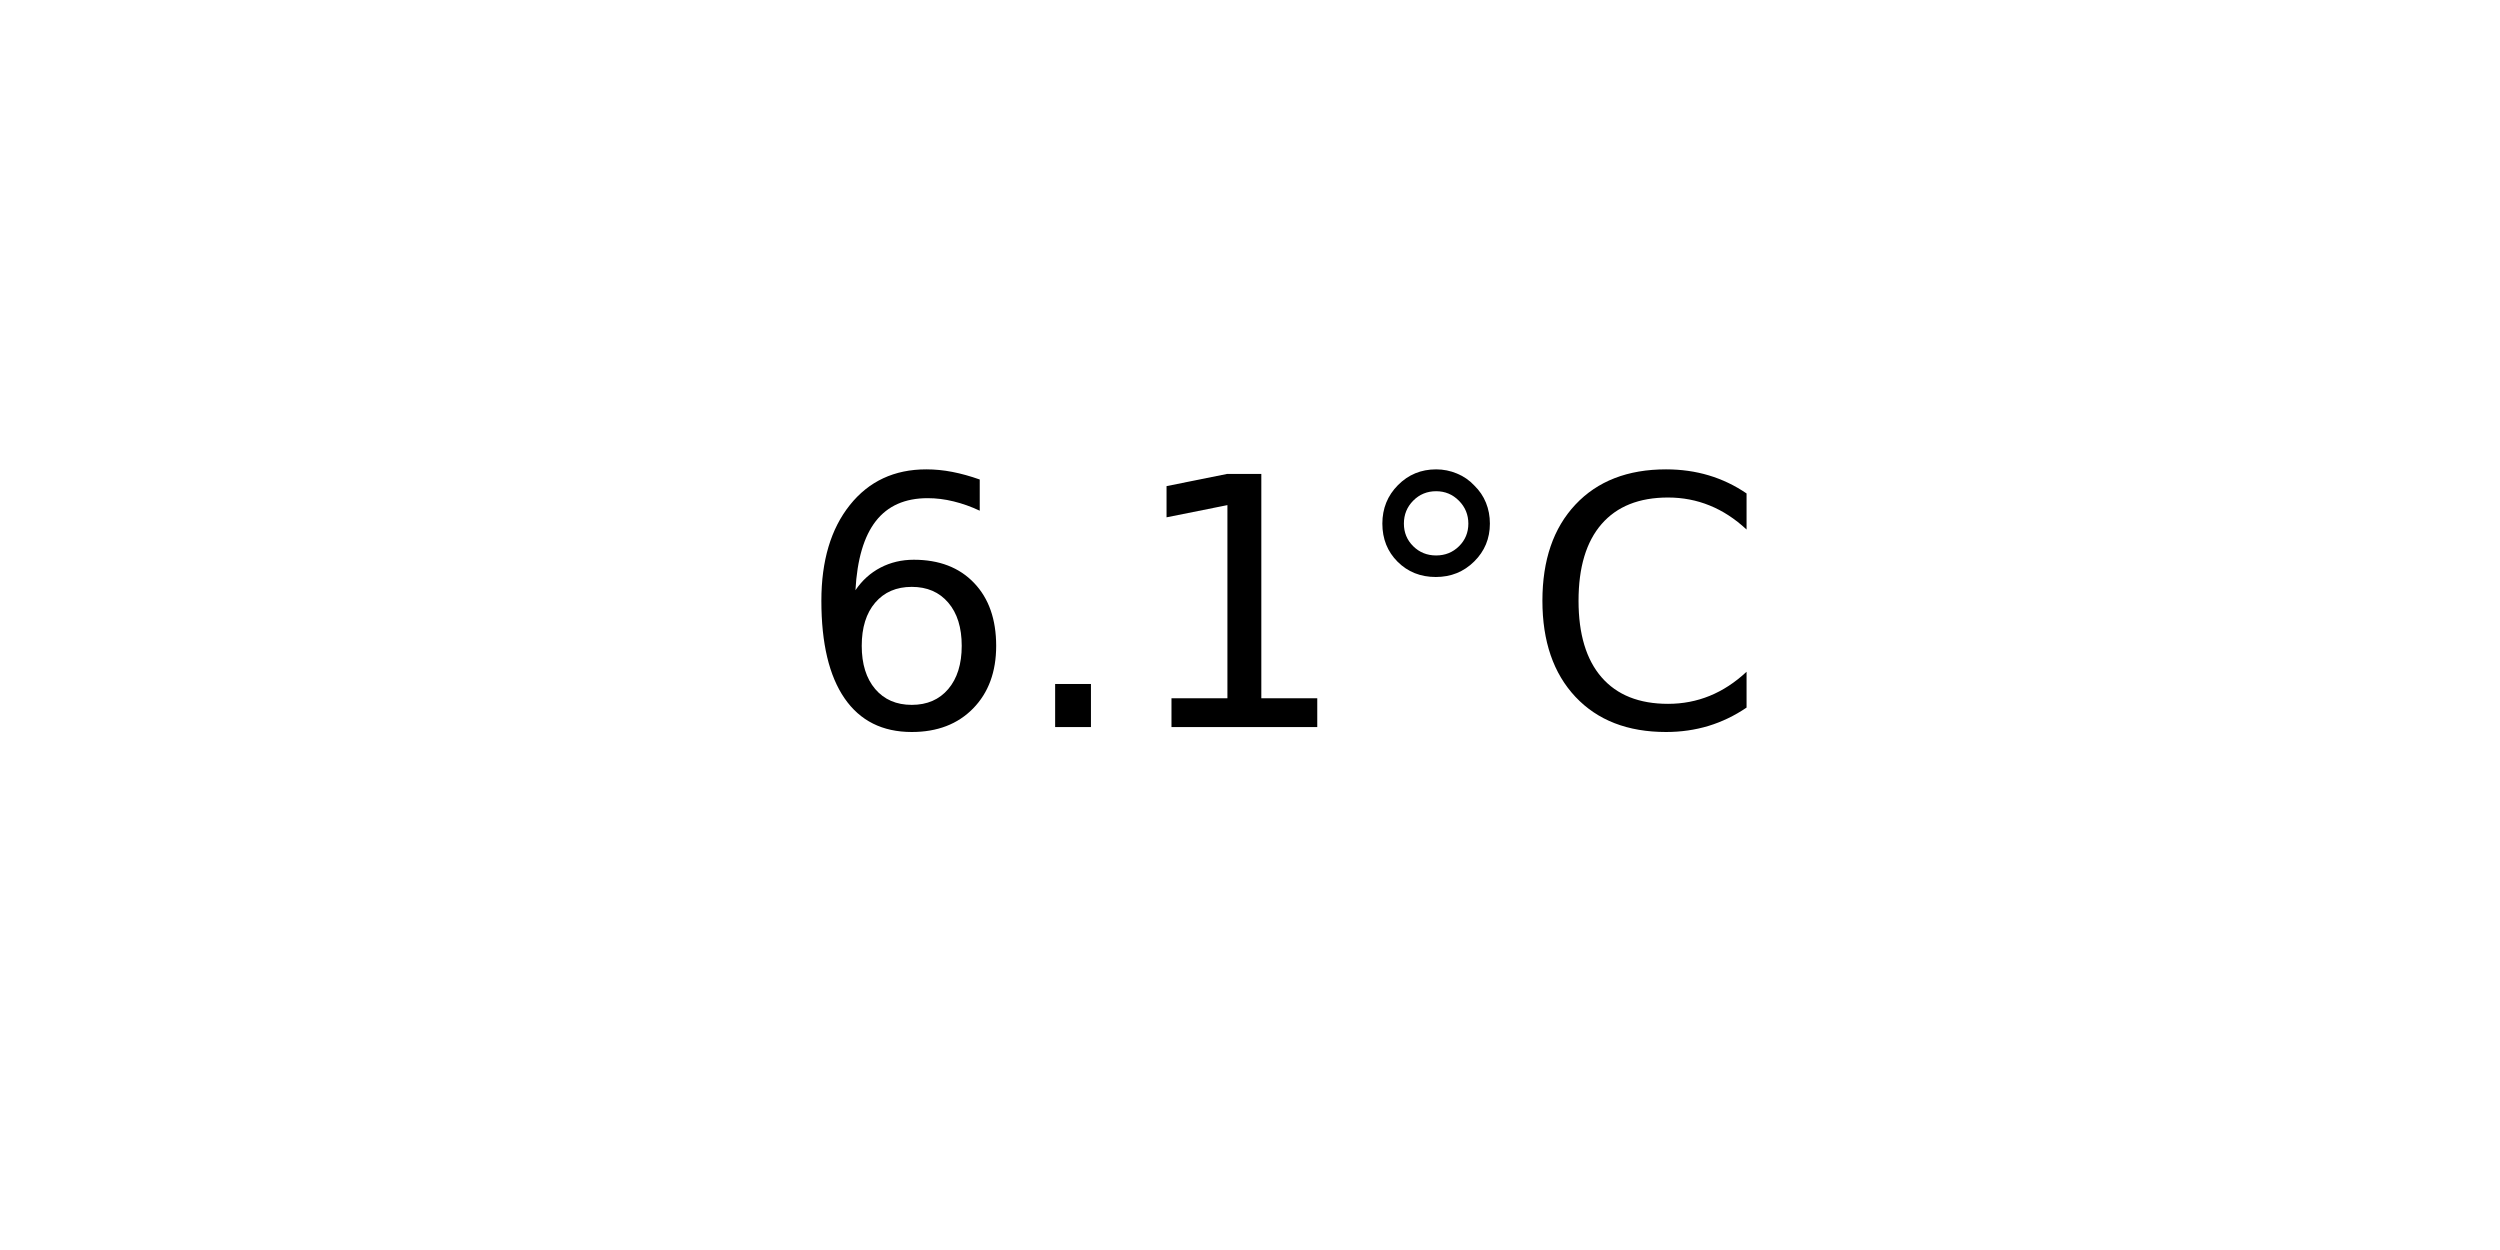
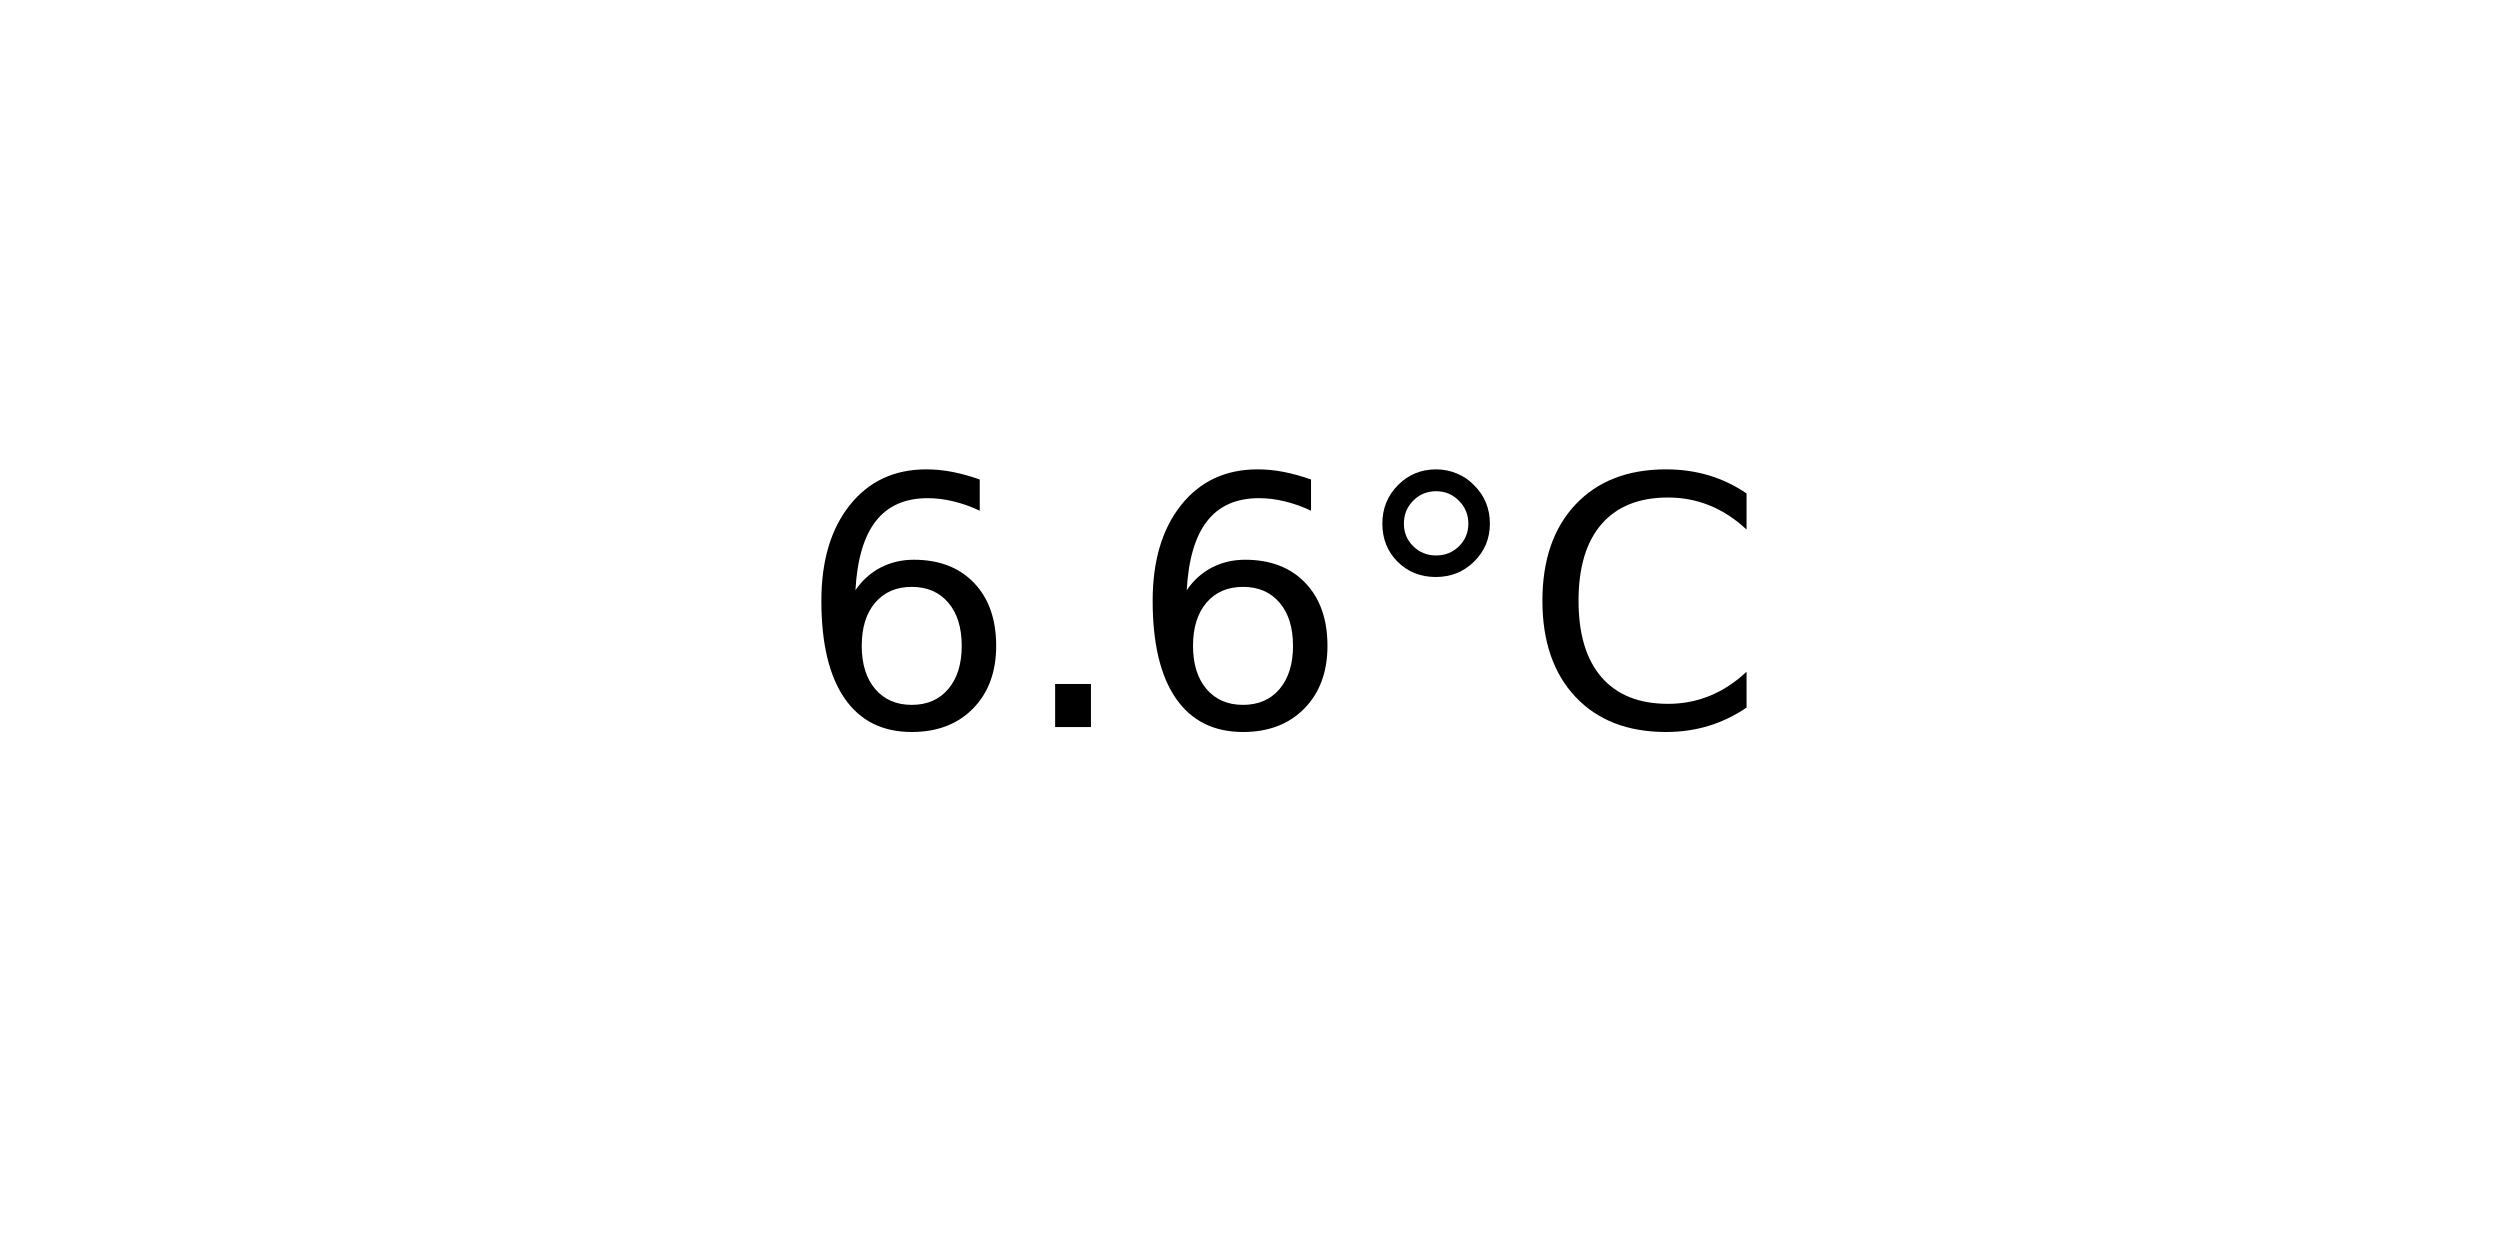
<svg xmlns="http://www.w3.org/2000/svg" xmlns:xlink="http://www.w3.org/1999/xlink" width="72pt" height="36pt" viewBox="0 0 72 36" version="1.1">
  <defs>
    <style type="text/css">*{stroke-linejoin: round; stroke-linecap: butt}</style>
  </defs>
  <g id="figure_1">
    <g id="axes_1">
      <g id="text_1">
        <g transform="translate(22.95703 20.93937) scale(0.1 -0.1)">
          <defs>
            <path id="DejaVuSans-36" d="M 2113 2584  Q 1688 2584 1439 2293  Q 1191 2003 1191 1497  Q 1191 994 1439 701  Q 1688 409 2113 409  Q 2538 409 2786 701  Q 3034 994 3034 1497  Q 3034 2003 2786 2293  Q 2538 2584 2113 2584  z M 3366 4563  L 3366 3988  Q 3128 4100 2886 4159  Q 2644 4219 2406 4219  Q 1781 4219 1451 3797  Q 1122 3375 1075 2522  Q 1259 2794 1537 2939  Q 1816 3084 2150 3084  Q 2853 3084 3261 2657  Q 3669 2231 3669 1497  Q 3669 778 3244 343  Q 2819 -91 2113 -91  Q 1303 -91 875 529  Q 447 1150 447 2328  Q 447 3434 972 4092  Q 1497 4750 2381 4750  Q 2619 4750 2861 4703  Q 3103 4656 3366 4563  z " transform="scale(0.015625)" />
            <path id="DejaVuSans-2e" d="M 684 794  L 1344 794  L 1344 0  L 684 0  L 684 794  z " transform="scale(0.015625)" />
-             <path id="DejaVuSans-31" d="M 794 531  L 1825 531  L 1825 4091  L 703 3866  L 703 4441  L 1819 4666  L 2450 4666  L 2450 531  L 3481 531  L 3481 0  L 794 0  L 794 531  z " transform="scale(0.015625)" />
            <path id="DejaVuSans-b0" d="M 1600 4347  Q 1350 4347 1178 4173  Q 1006 4000 1006 3750  Q 1006 3503 1178 3333  Q 1350 3163 1600 3163  Q 1850 3163 2022 3333  Q 2194 3503 2194 3750  Q 2194 3997 2020 4172  Q 1847 4347 1600 4347  z M 1600 4750  Q 1800 4750 1984 4673  Q 2169 4597 2303 4453  Q 2447 4313 2519 4134  Q 2591 3956 2591 3750  Q 2591 3338 2302 3052  Q 2013 2766 1594 2766  Q 1172 2766 890 3047  Q 609 3328 609 3750  Q 609 4169 896 4459  Q 1184 4750 1600 4750  z " transform="scale(0.015625)" />
            <path id="DejaVuSans-43" d="M 4122 4306  L 4122 3641  Q 3803 3938 3442 4084  Q 3081 4231 2675 4231  Q 1875 4231 1450 3742  Q 1025 3253 1025 2328  Q 1025 1406 1450 917  Q 1875 428 2675 428  Q 3081 428 3442 575  Q 3803 722 4122 1019  L 4122 359  Q 3791 134 3420 21  Q 3050 -91 2638 -91  Q 1578 -91 968 557  Q 359 1206 359 2328  Q 359 3453 968 4101  Q 1578 4750 2638 4750  Q 3056 4750 3426 4639  Q 3797 4528 4122 4306  z " transform="scale(0.015625)" />
          </defs>
          <use xlink:href="#DejaVuSans-36" />
          <use xlink:href="#DejaVuSans-2e" x="63.623" />
-           <use xlink:href="#DejaVuSans-31" x="95.41" />
+           <use xlink:href="#DejaVuSans-36" x="95.41" />
          <use xlink:href="#DejaVuSans-b0" x="159.033" />
          <use xlink:href="#DejaVuSans-43" x="209.033" />
        </g>
      </g>
    </g>
  </g>
</svg>
